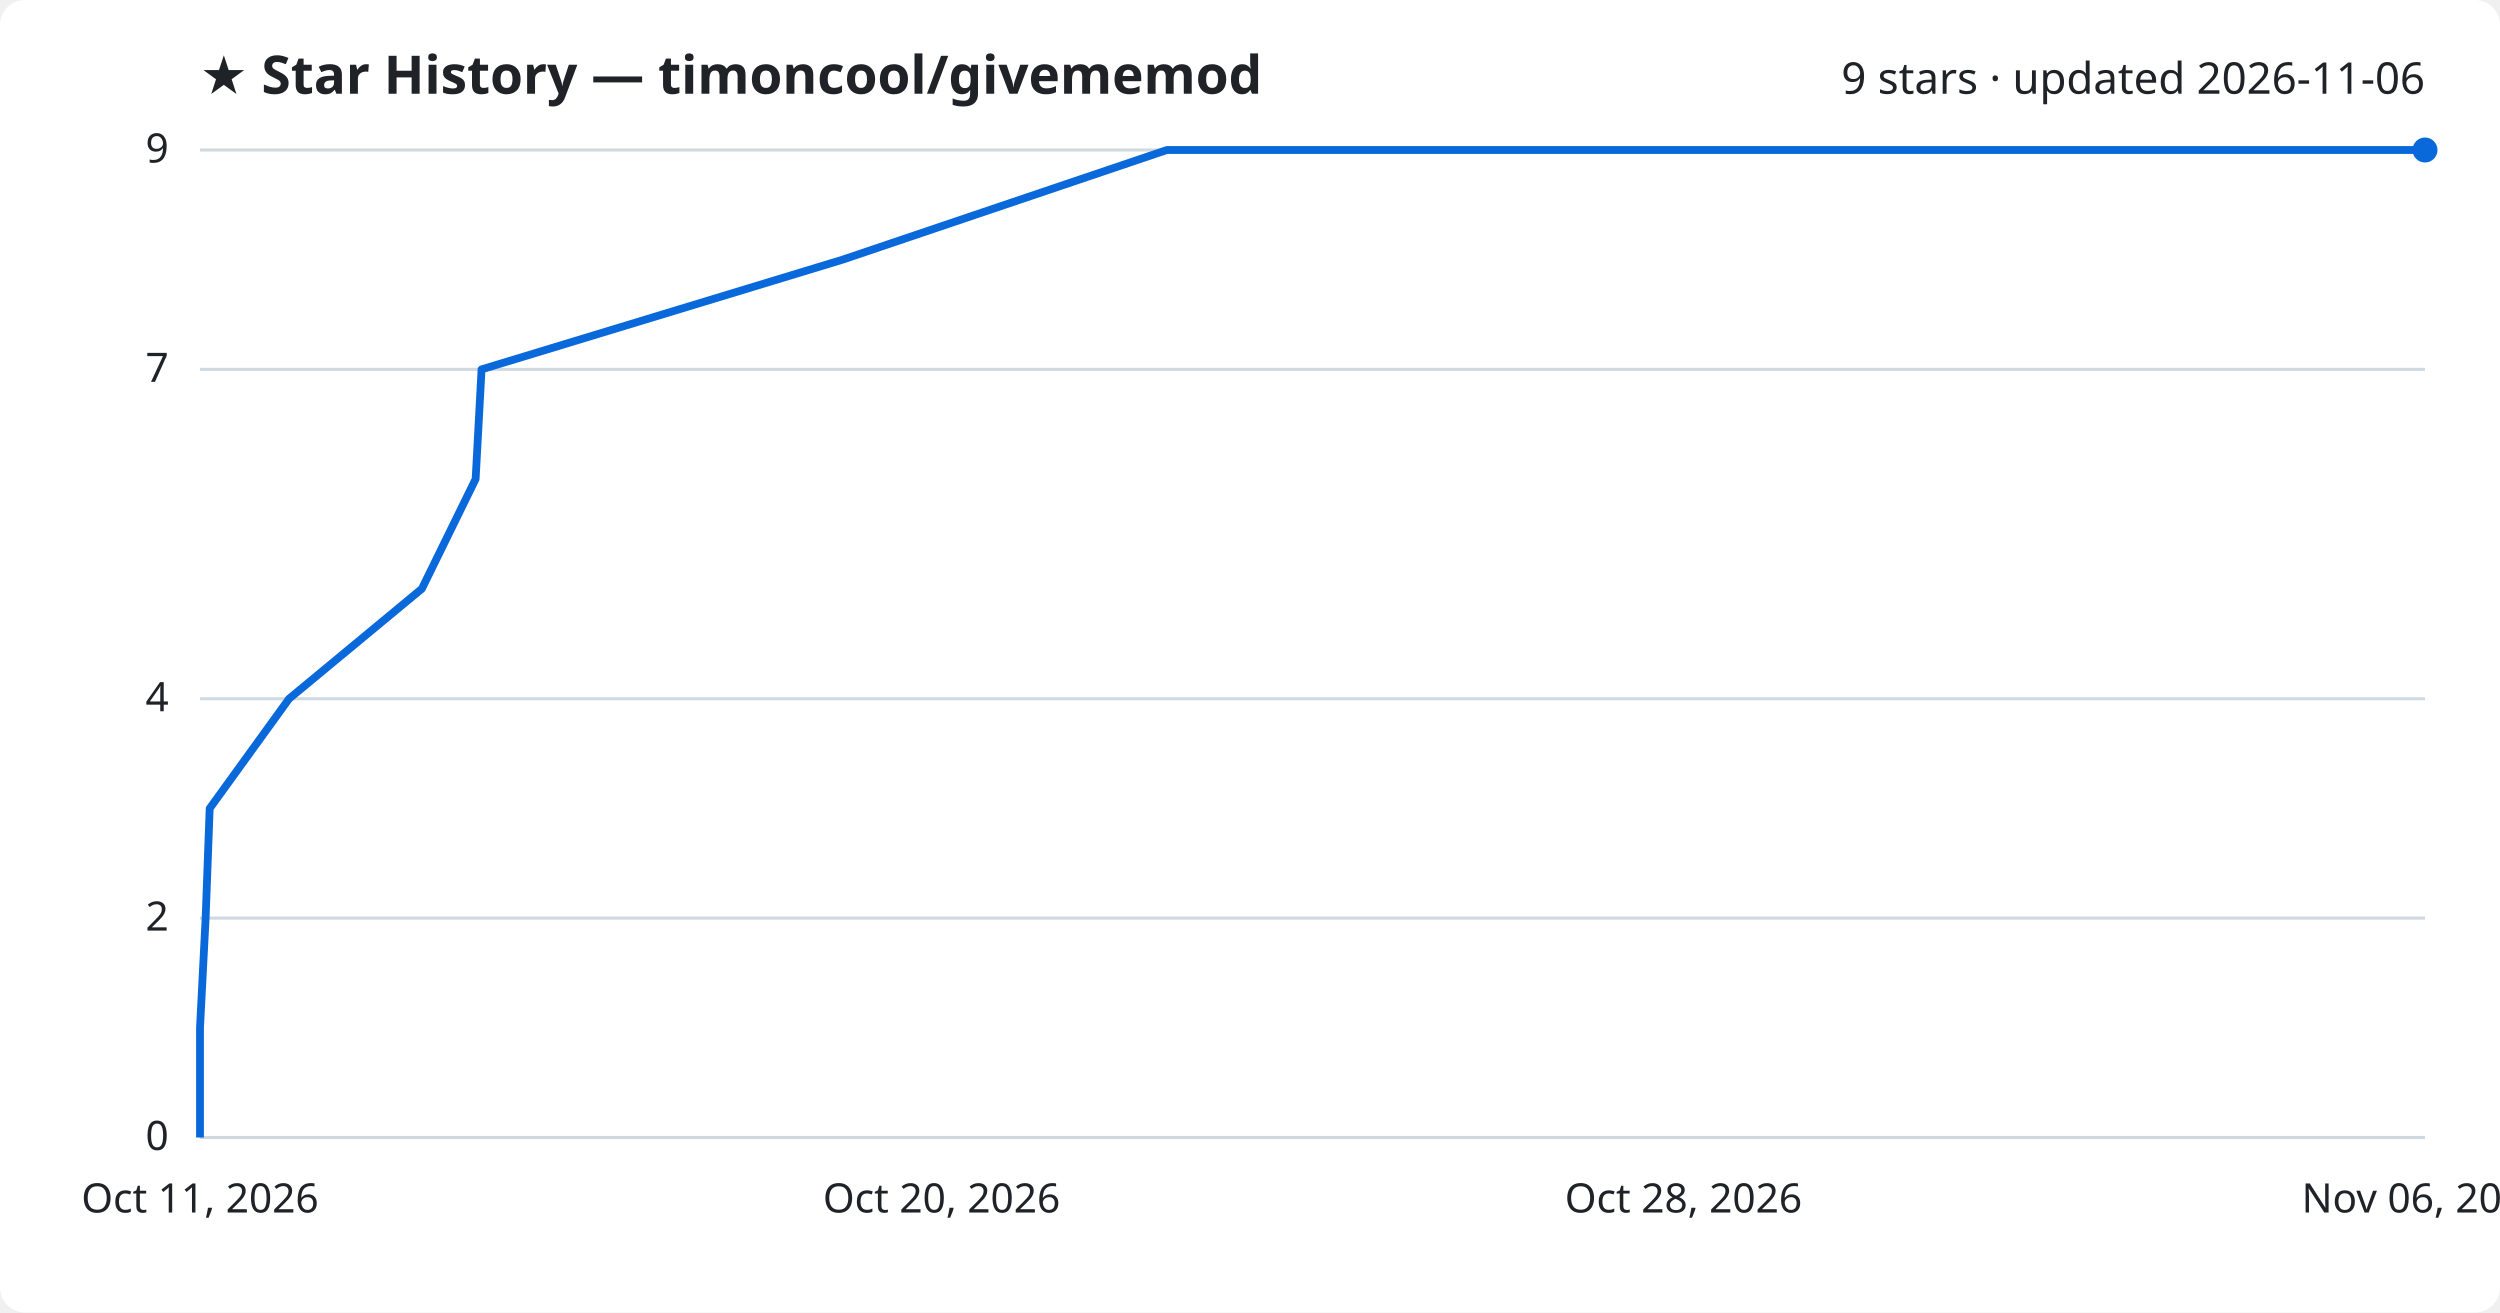
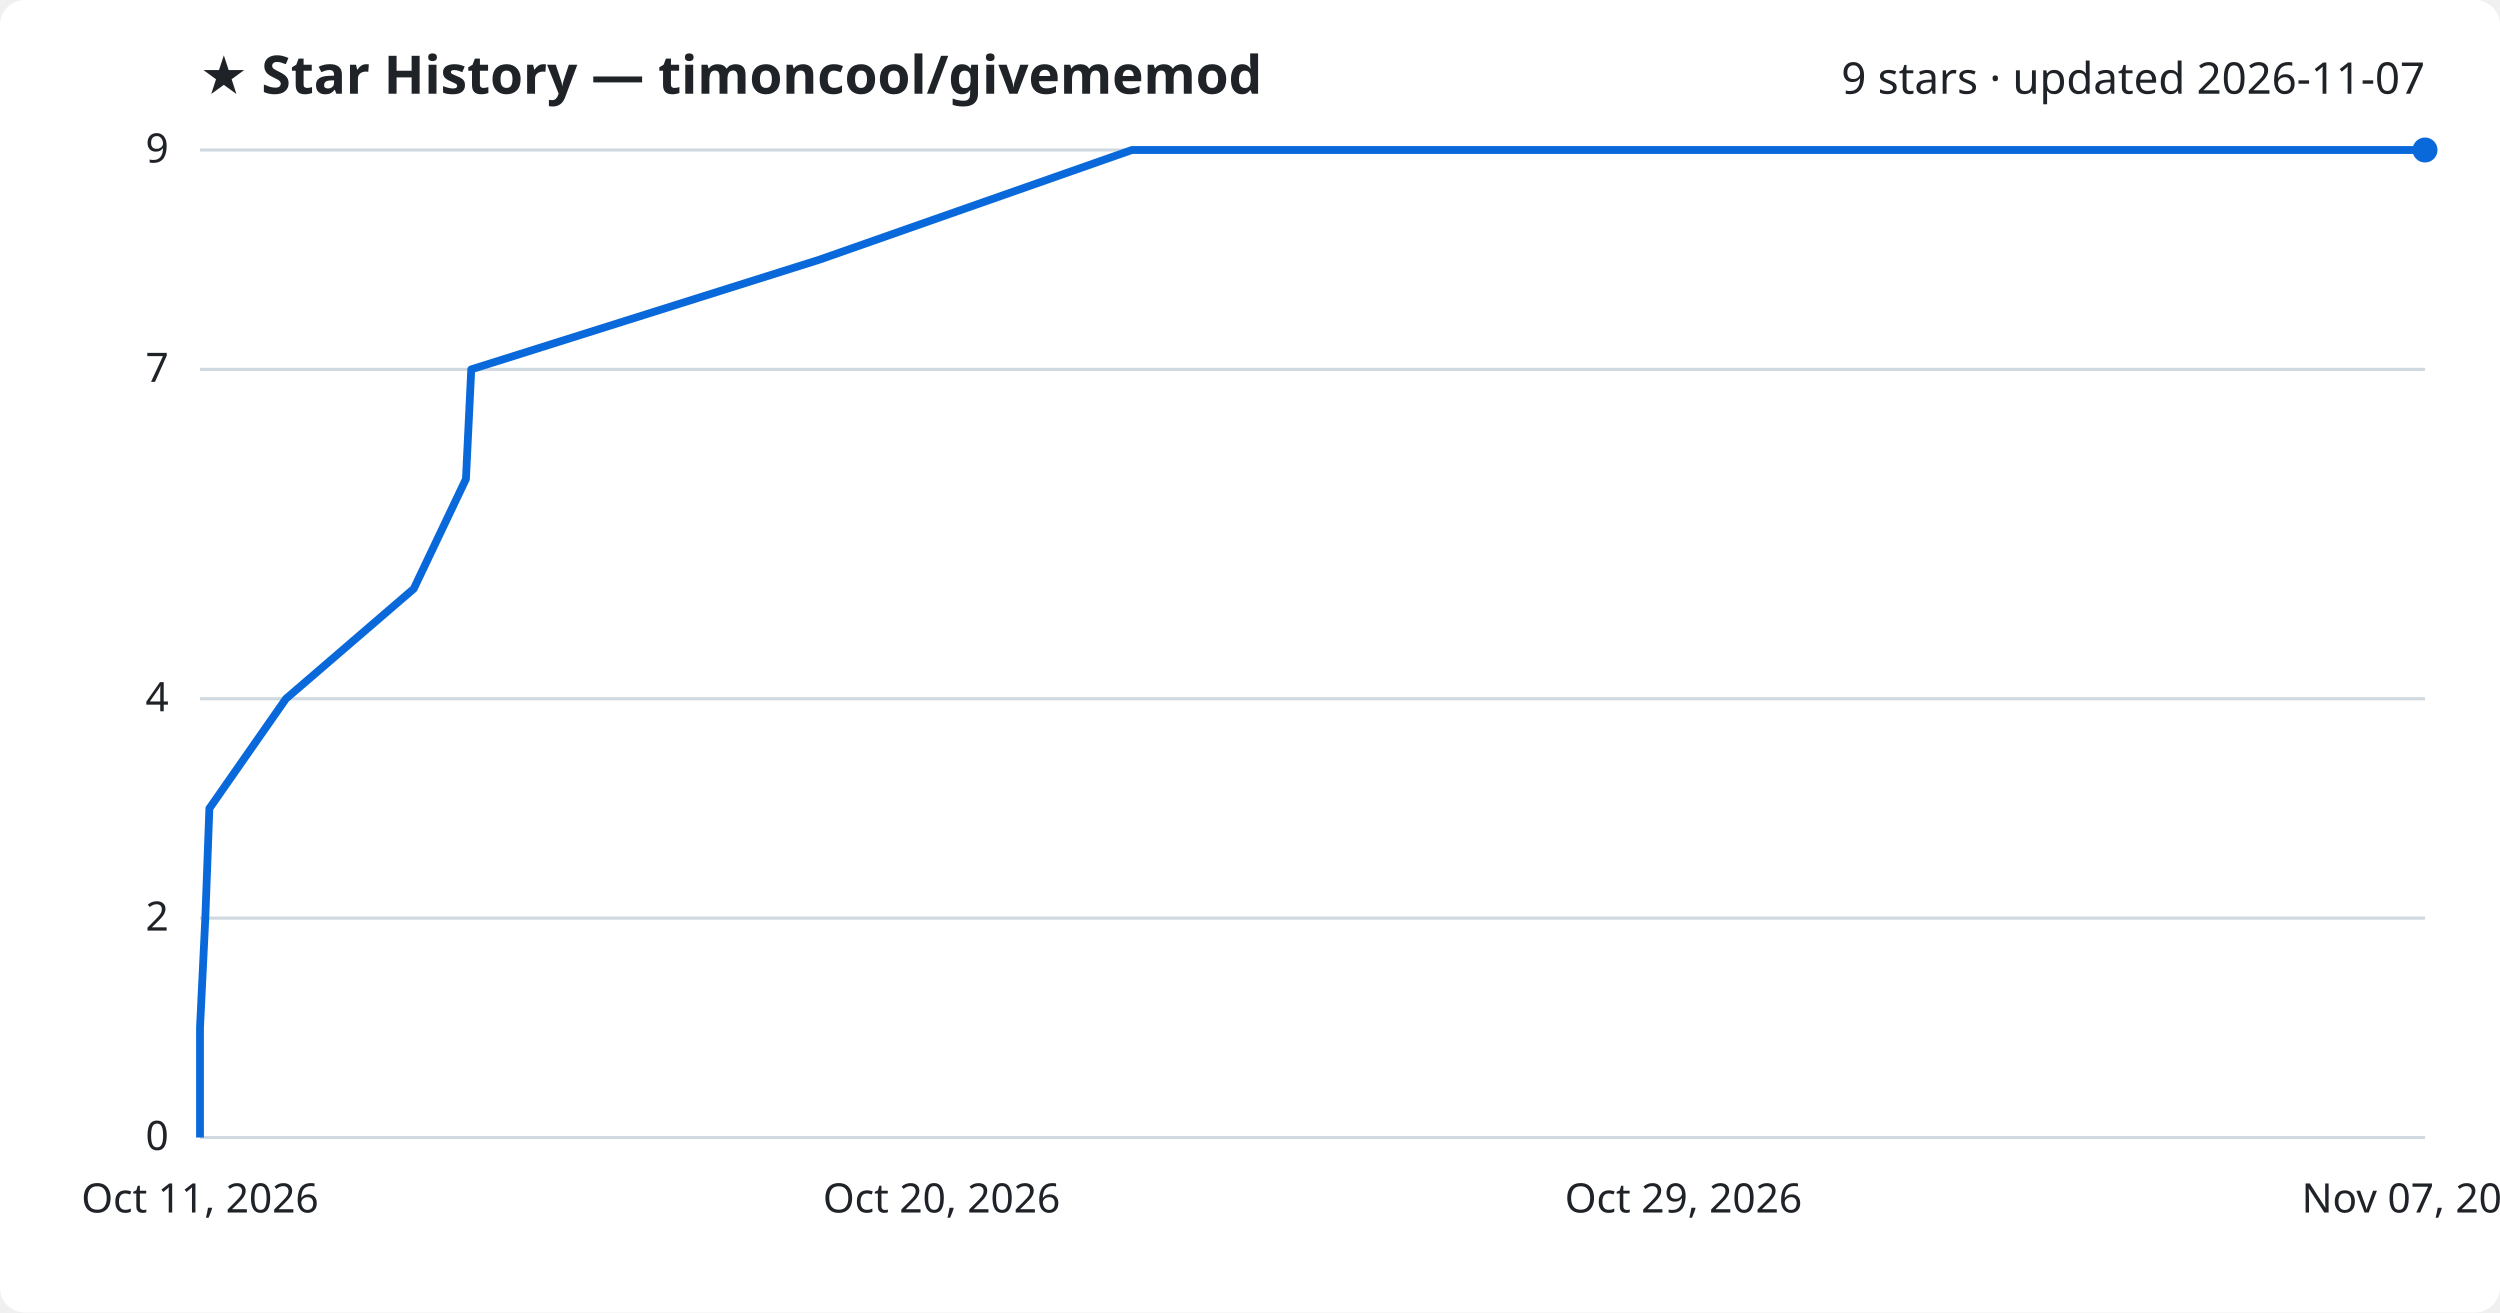
<svg xmlns="http://www.w3.org/2000/svg" viewBox="0 0 800 420" font-family="Segoe UI, sans-serif">
  <rect width="800" height="420" fill="#ffffff" rx="8" />
  <text x="64" y="30" fill="#1f2328" font-size="17" font-weight="700">★ Star History — timoncool/givememod</text>
-   <text x="776" y="30" fill="#1f2328" font-size="14" text-anchor="end">9 stars · updated 2026-11-06</text>
+   <text x="776" y="30" fill="#1f2328" font-size="14" text-anchor="end">9 stars · updated 2026-11-07</text>
  <line x1="64" y1="364.0" x2="776" y2="364.0" stroke="#d1d9e0" stroke-width="1" />
  <text x="54" y="368.0" fill="#1f2328" font-size="13" text-anchor="end">0</text>
  <line x1="64" y1="293.8" x2="776" y2="293.8" stroke="#d1d9e0" stroke-width="1" />
  <text x="54" y="297.8" fill="#1f2328" font-size="13" text-anchor="end">2</text>
  <line x1="64" y1="223.6" x2="776" y2="223.6" stroke="#d1d9e0" stroke-width="1" />
  <text x="54" y="227.6" fill="#1f2328" font-size="13" text-anchor="end">4</text>
  <line x1="64" y1="118.2" x2="776" y2="118.2" stroke="#d1d9e0" stroke-width="1" />
  <text x="54" y="122.2" fill="#1f2328" font-size="13" text-anchor="end">7</text>
  <line x1="64" y1="48.0" x2="776" y2="48.0" stroke="#d1d9e0" stroke-width="1" />
  <text x="54" y="52.0" fill="#1f2328" font-size="13" text-anchor="end">9</text>
-   <path d="M64.0,364.0 L64.0,328.9 L65.8,293.8 L67.1,258.7 L92.5,223.6 L135.0,188.4 L152.2,153.3 L154.1,118.2 L269.6,83.1 L373.4,48.0 L776.0,48.0" fill="none" stroke="#0969da" stroke-width="2.5" stroke-linejoin="round" />
+   <path d="M64.0,364.0 L64.0,328.9 L65.7,293.8 L67.0,258.7 L91.5,223.6 L132.4,188.4 L149.1,153.3 L150.8,118.2 L262.2,83.1 L362.2,48.0 L776.0,48.0" fill="none" stroke="#0969da" stroke-width="2.5" stroke-linejoin="round" />
  <circle cx="776.0" cy="48.0" r="4" fill="#0969da" />
  <text x="64.0" y="388" fill="#1f2328" font-size="13" text-anchor="middle">Oct 11, 2026</text>
  <text x="301.3" y="388" fill="#1f2328" font-size="13" text-anchor="middle">Oct 20, 2026</text>
-   <text x="538.7" y="388" fill="#1f2328" font-size="13" text-anchor="middle">Oct 28, 2026</text>
-   <text x="776.0" y="388" fill="#1f2328" font-size="13" text-anchor="middle">Nov 06, 2026</text>
+   <text x="538.7" y="388" fill="#1f2328" font-size="13" text-anchor="middle">Oct 29, 2026</text>
+   <text x="776.0" y="388" fill="#1f2328" font-size="13" text-anchor="middle">Nov 07, 2026</text>
</svg>
